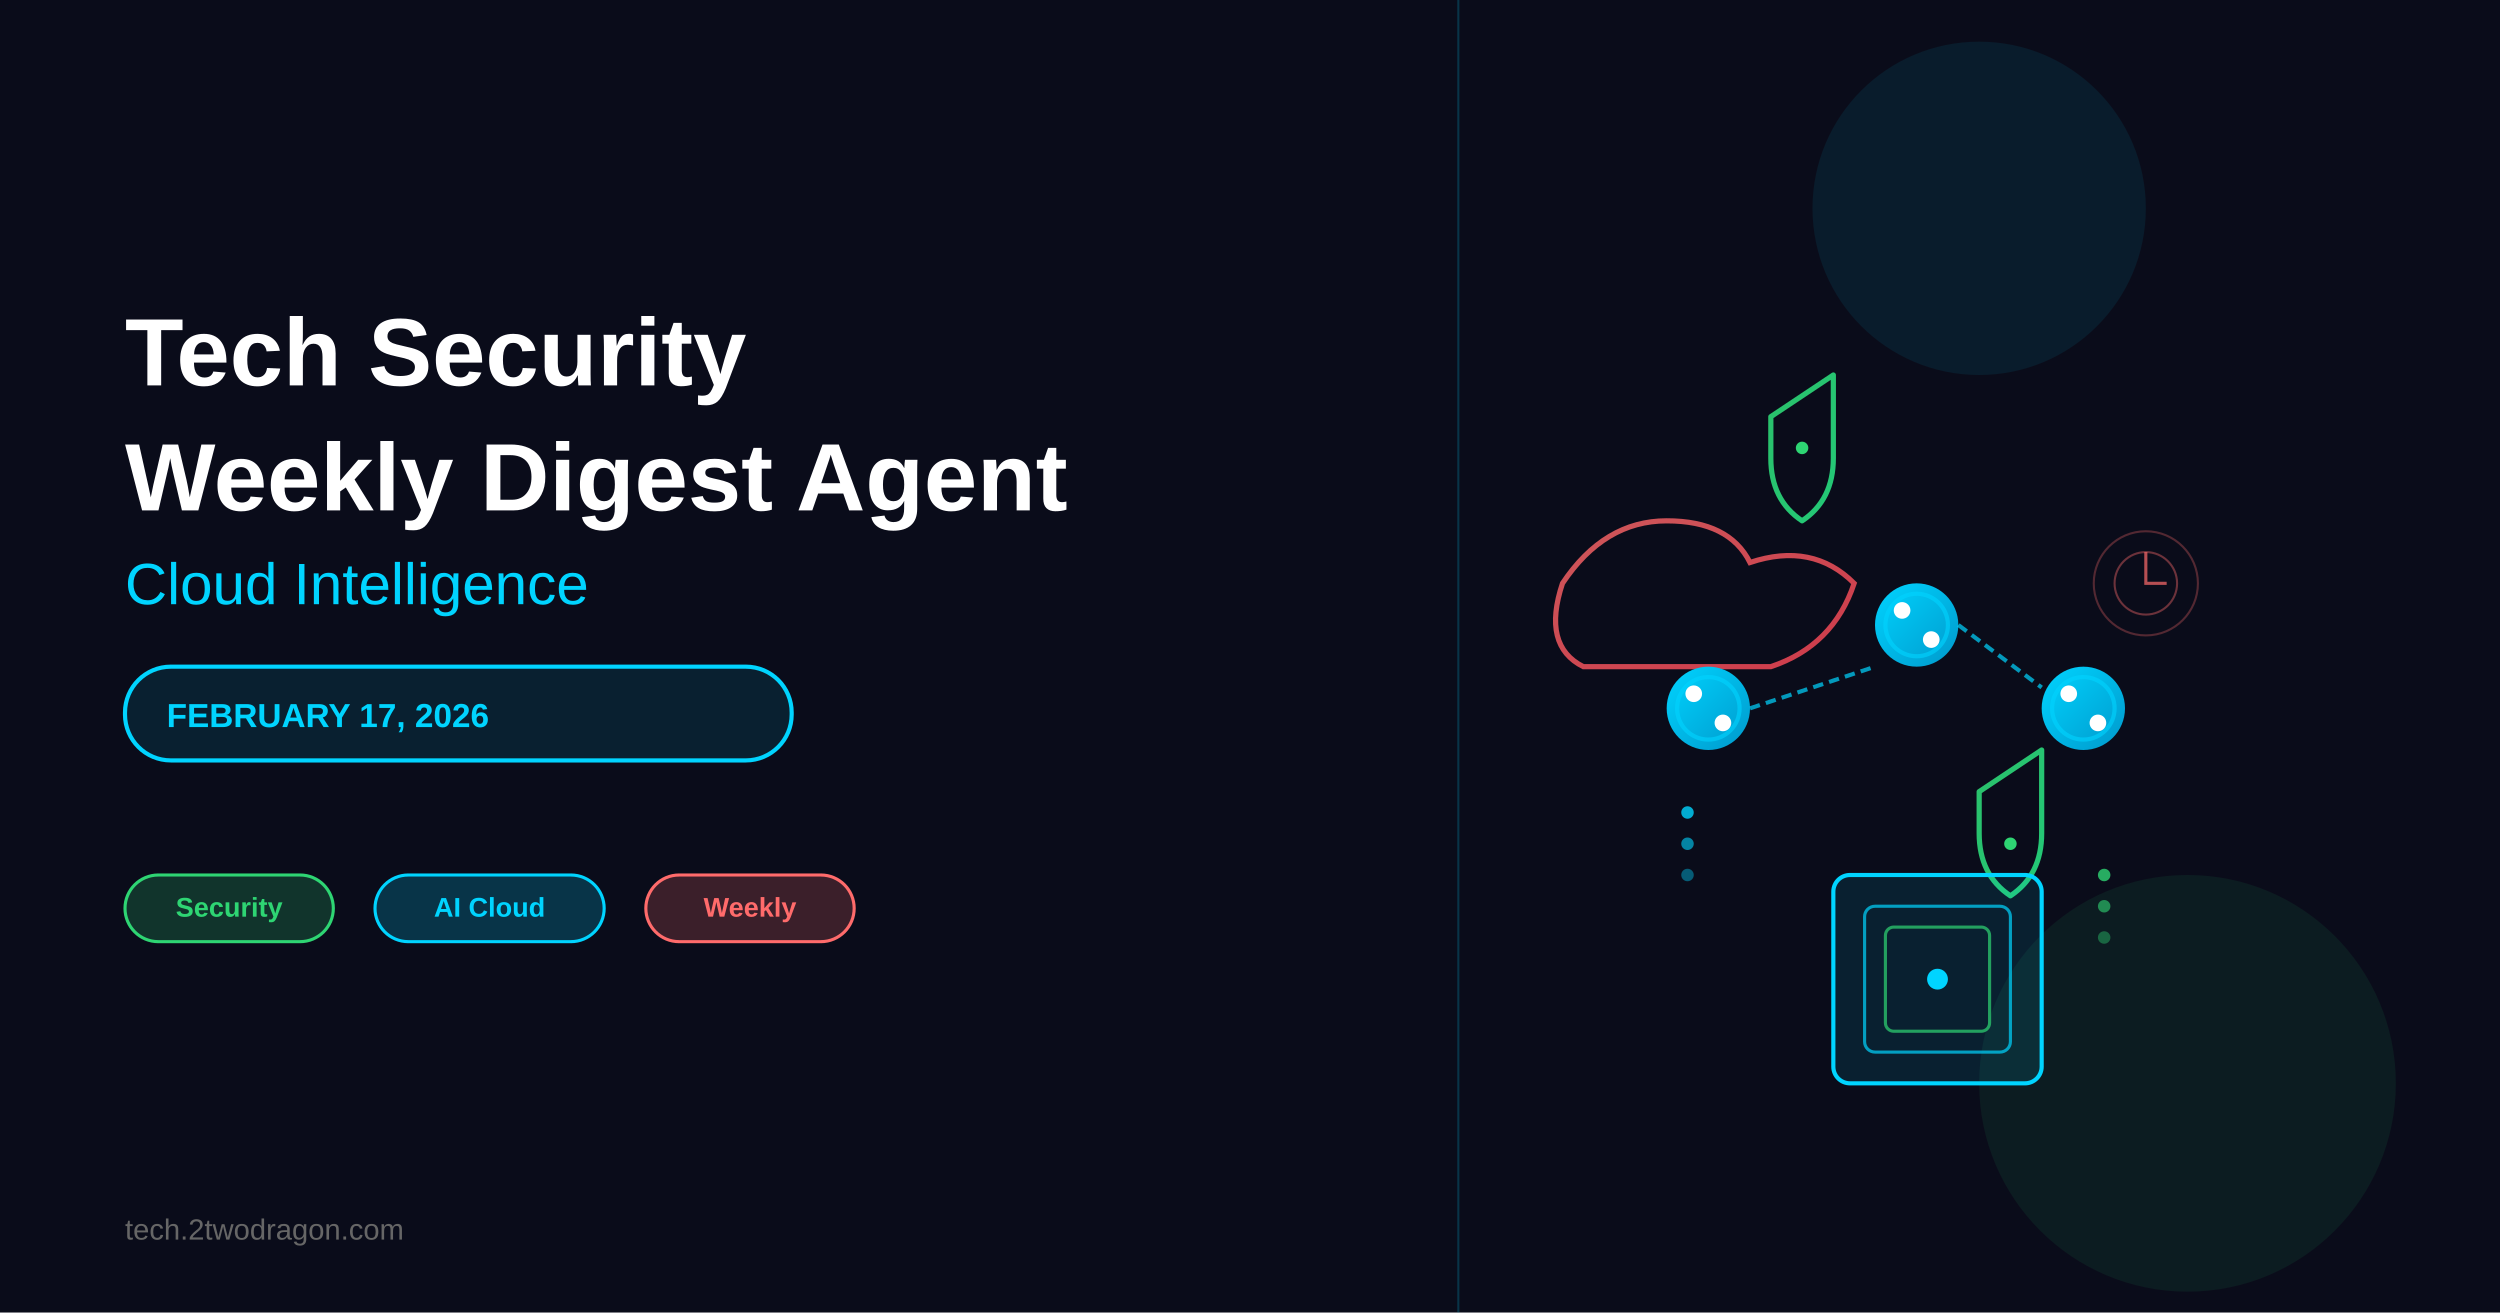
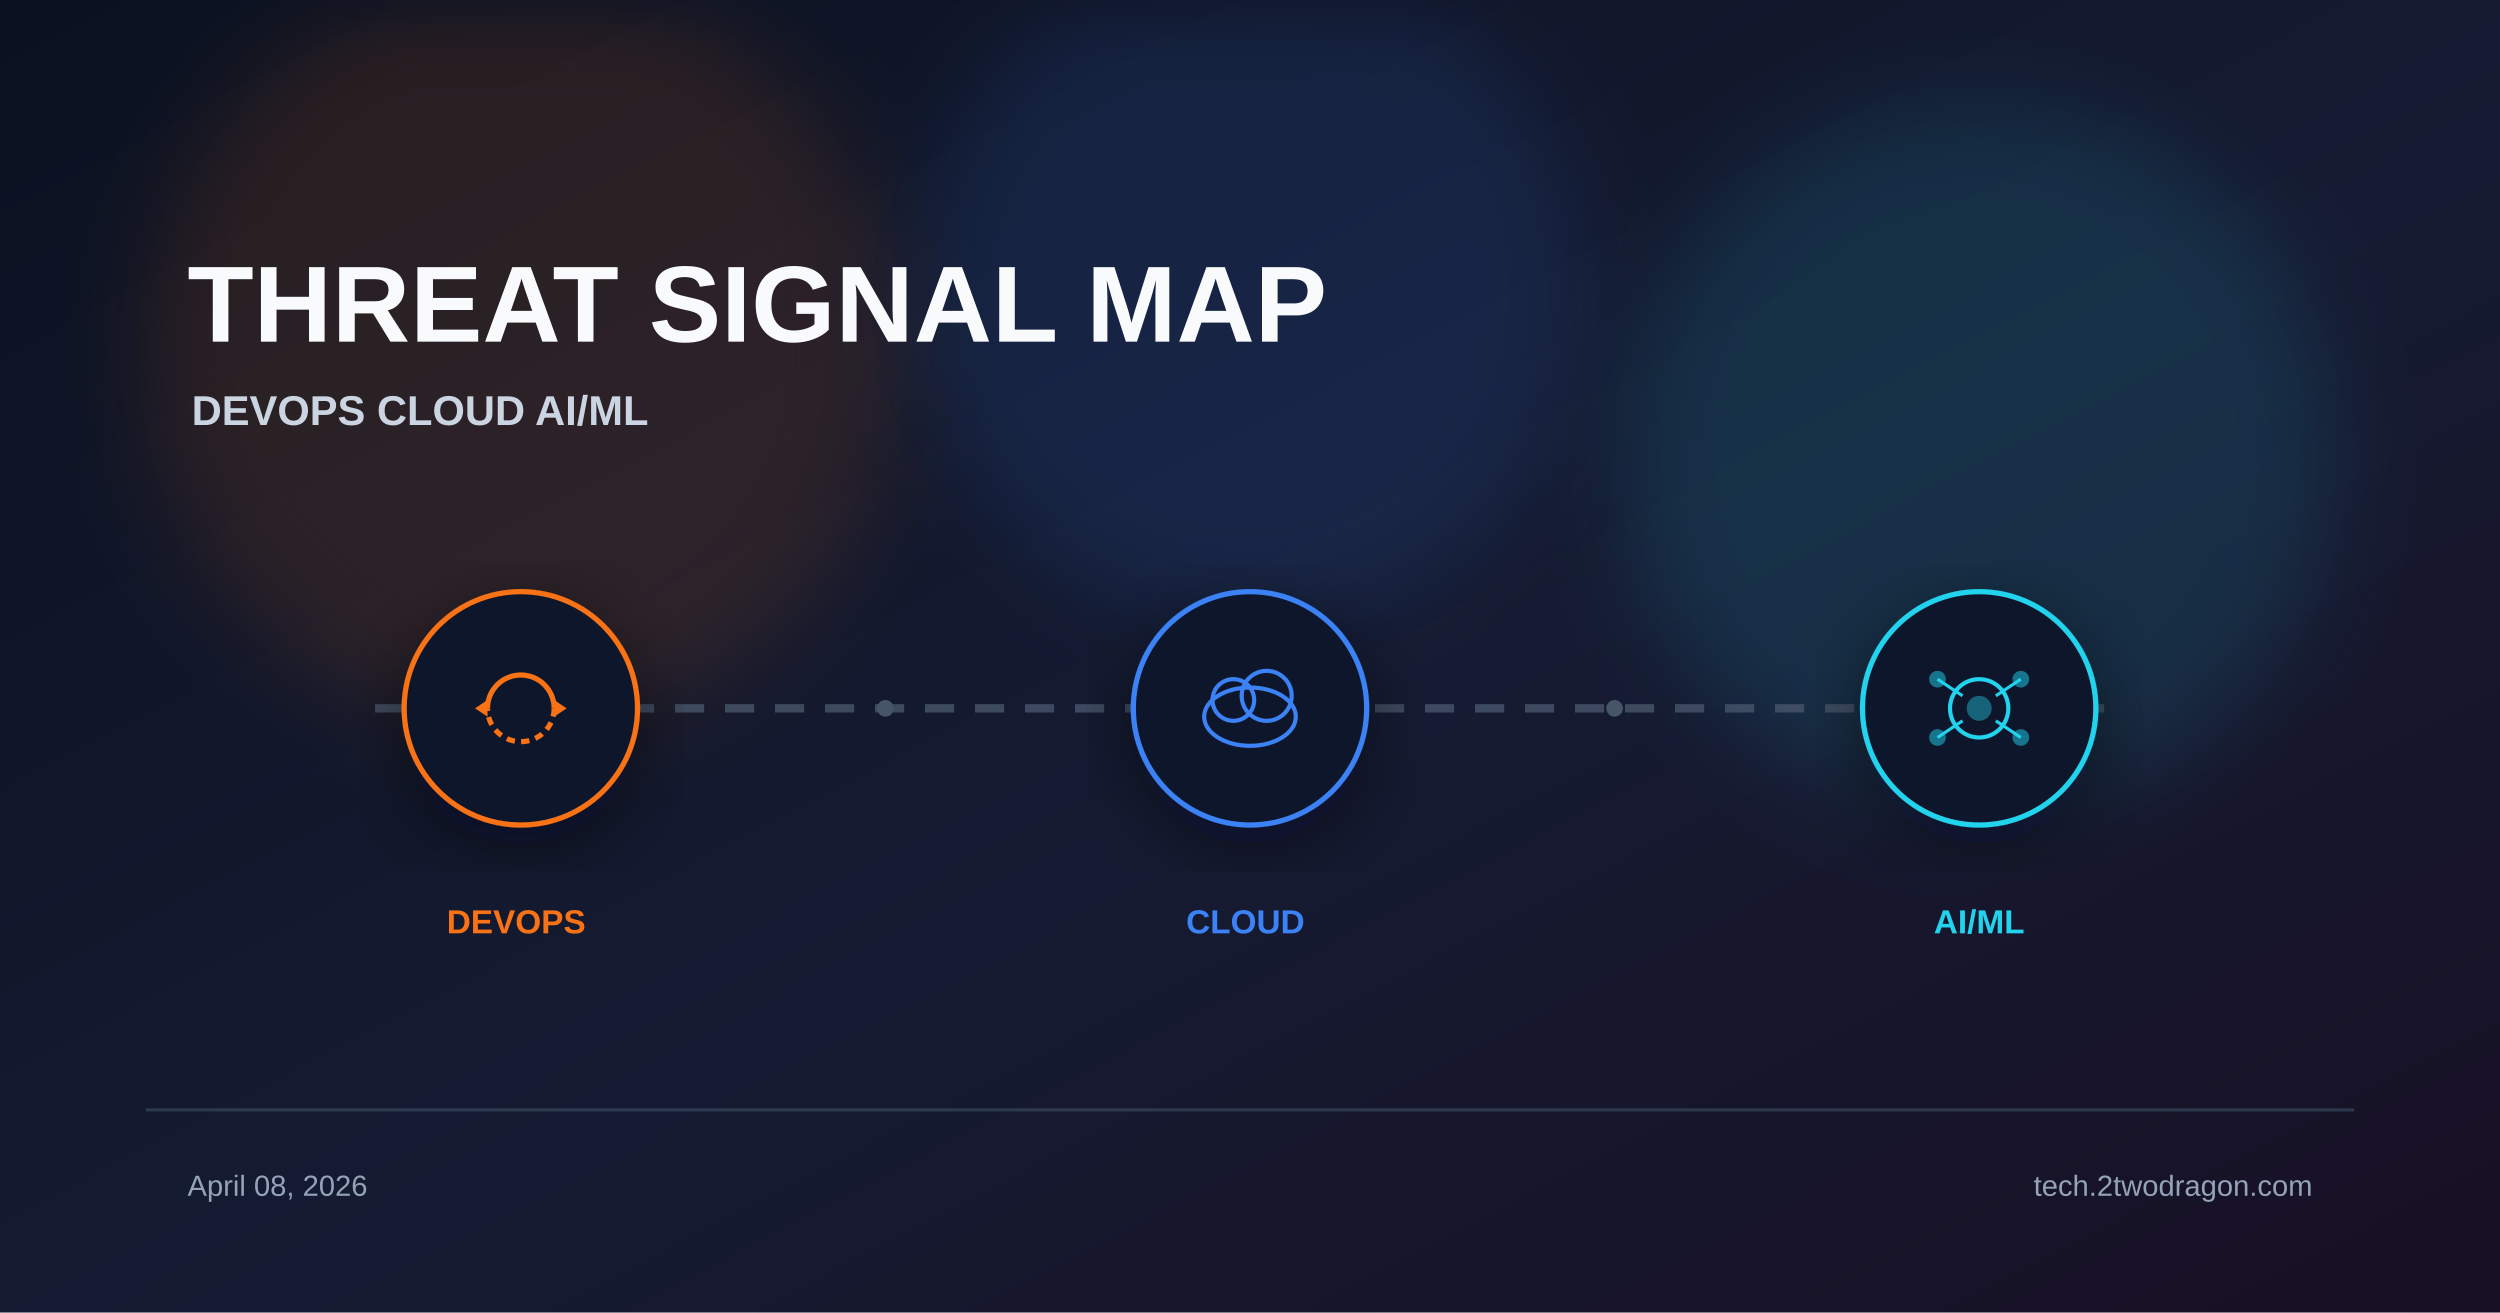
- <svg xmlns="http://www.w3.org/2000/svg" viewBox="0 0 1200 630" width="None" height="None">
-   <rect width="1200" height="630" fill="#0a0c1a" />
+ <svg xmlns="http://www.w3.org/2000/svg" viewBox="0 0 1200 630" width="1200" height="630">
  <defs>
-     <linearGradient id="agentGradient" x1="0%" y1="0%" x2="100%" y2="100%">
-       <stop offset="0%" style="stop-color:#00d4ff;stop-opacity:1" />
-       <stop offset="100%" style="stop-color:#0099cc;stop-opacity:1" />
+     <linearGradient id="bg" x1="0%" y1="0%" x2="100%" y2="100%">
+       <stop offset="0%" stop-color="#0b1120" />
+       <stop offset="55%" stop-color="#151b32" />
+       <stop offset="100%" stop-color="#181024" />
    </linearGradient>
-     <linearGradient id="cloudGradient" x1="0%" y1="0%" x2="100%" y2="100%">
-       <stop offset="0%" style="stop-color:#ff6b6b;stop-opacity:0.8" />
-       <stop offset="100%" style="stop-color:#ff4757;stop-opacity:0.8" />
-     </linearGradient>
-     <linearGradient id="shieldGradient" x1="0%" y1="0%" x2="100%" y2="100%">
-       <stop offset="0%" style="stop-color:#2ed573;stop-opacity:0.9" />
-       <stop offset="100%" style="stop-color:#26de81;stop-opacity:0.9" />
-     </linearGradient>
+     <filter id="glow" x="-40%" y="-40%" width="180%" height="180%">
+       <feGaussianBlur stdDeviation="22" />
+     </filter>
+     <filter id="shadow" x="-20%" y="-20%" width="140%" height="140%">
+       <feDropShadow dx="0" dy="10" stdDeviation="18" flood-color="#020617" flood-opacity="0.5" />
+     </filter>
  </defs>
-   <text x="60" y="185" font-family="Arial, sans-serif" font-size="46" font-weight="bold" fill="white">
-     Tech Security
+   <rect width="1200" height="630" fill="url(#bg)" />
+   <circle cx="250" cy="170" r="180" fill="#f97316" opacity="0.12" filter="url(#glow)" />
+   <circle cx="600" cy="140" r="160" fill="#3b82f6" opacity="0.12" filter="url(#glow)" />
+   <circle cx="950" cy="220" r="170" fill="#22d3ee" opacity="0.12" filter="url(#glow)" />
+   <text x="90" y="164" font-family="Arial, sans-serif" font-weight="700" fill="#f8fafc">
+     <tspan font-size="52">THREAT SIGNAL MAP</tspan>
+     <tspan x="92" dy="40" font-size="20" fill="#cbd5e1">DEVOPS  CLOUD  AI/ML</tspan>
  </text>
-   <text x="60" y="245" font-family="Arial, sans-serif" font-size="46" font-weight="bold" fill="white">
-     Weekly Digest Agent
+   <line x1="180" y1="340" x2="1020" y2="340" stroke="#475569" stroke-width="4" stroke-dasharray="14 10" opacity="0.8" />
+   <g transform="translate(250 340)" filter="url(#shadow)">
+     <circle r="56" fill="#0f172a" stroke="#f97316" stroke-width="2.5" />
+     <path d="M-16 0 A16 16 0 0 1 16 0" fill="none" stroke="#f97316" stroke-width="2.5" />
+     <path d="M16 0 A16 16 0 0 1 -16 0" fill="none" stroke="#f97316" stroke-width="2.5" stroke-dasharray="4 3" />
+     <polygon points="16,-4 22,0 16,4" fill="#f97316" />
+     <polygon points="-16,4 -22,0 -16,-4" fill="#f97316" />
+   </g>
+   <g transform="translate(600 340)" filter="url(#shadow)">
+     <circle r="56" fill="#0f172a" stroke="#3b82f6" stroke-width="2.5" />
+     <ellipse cx="0" cy="4" rx="22" ry="14" fill="none" stroke="#3b82f6" stroke-width="2" />
+     <circle cx="-8" cy="-4" r="10" fill="none" stroke="#3b82f6" stroke-width="2" />
+     <circle cx="8" cy="-6" r="12" fill="none" stroke="#3b82f6" stroke-width="2" />
+   </g>
+   <g transform="translate(950 340)" filter="url(#shadow)">
+     <circle r="56" fill="#0f172a" stroke="#22d3ee" stroke-width="2.5" />
+     <circle r="14" fill="none" stroke="#22d3ee" stroke-width="2" />
+     <circle r="6" fill="#22d3ee" opacity="0.4" />
+     <line x1="-20" y1="-14" x2="-8" y2="-6" stroke="#22d3ee" stroke-width="1.5" />
+     <line x1="20" y1="-14" x2="8" y2="-6" stroke="#22d3ee" stroke-width="1.5" />
+     <line x1="-20" y1="14" x2="-8" y2="6" stroke="#22d3ee" stroke-width="1.5" />
+     <line x1="20" y1="14" x2="8" y2="6" stroke="#22d3ee" stroke-width="1.5" />
+     <circle cx="-20" cy="-14" r="4" fill="#22d3ee" opacity="0.5" />
+     <circle cx="20" cy="-14" r="4" fill="#22d3ee" opacity="0.5" />
+     <circle cx="-20" cy="14" r="4" fill="#22d3ee" opacity="0.5" />
+     <circle cx="20" cy="14" r="4" fill="#22d3ee" opacity="0.5" />
+   </g>
+   <text font-family="Arial, sans-serif" font-size="16" font-weight="700">
+     <tspan x="250" y="448" fill="#f97316" text-anchor="middle">DEVOPS</tspan>
+     <tspan x="600" y="448" fill="#3b82f6" text-anchor="middle">CLOUD</tspan>
+     <tspan x="950" y="448" fill="#22d3ee" text-anchor="middle">AI/ML</tspan>
  </text>
-   <text x="60" y="290" font-family="Arial, sans-serif" font-size="28" fill="#00d4ff" font-weight="500">
-     Cloud Intelligence
+   <circle cx="425" cy="340" r="4" fill="#475569" />
+   <circle cx="775" cy="340" r="4" fill="#475569" />
+   <rect x="70" y="532" width="1060" height="1.5" fill="#334155" opacity="0.8" />
+   <text font-family="Arial, sans-serif" font-size="14" fill="#94a3b8">
+     <tspan x="90" y="574">April 08, 2026</tspan>
+     <tspan x="1110" y="574" text-anchor="end">tech.2twodragon.com</tspan>
  </text>
-   <rect x="60" y="320" width="320" height="45" rx="22" fill="rgba(0, 212, 255, 0.1)" stroke="#00d4ff" stroke-width="2" />
-   <text x="80" y="349" font-family="Arial, sans-serif" font-size="16" fill="#00d4ff" font-weight="600">
-     FEBRUARY 17, 2026
-   </text>
-   <g>
-     <rect x="60" y="420" width="100" height="32" rx="16" fill="rgba(46, 213, 115, 0.2)" stroke="#2ed573" stroke-width="1.5" />
-     <text x="110" y="440" font-family="Arial, sans-serif" font-size="13" fill="#2ed573" font-weight="600" text-anchor="middle">
-       Security
-     </text>
-     <rect x="180" y="420" width="110" height="32" rx="16" fill="rgba(0, 212, 255, 0.2)" stroke="#00d4ff" stroke-width="1.5" />
-     <text x="235" y="440" font-family="Arial, sans-serif" font-size="13" fill="#00d4ff" font-weight="600" text-anchor="middle">
-       AI Cloud
-     </text>
-     <rect x="310" y="420" width="100" height="32" rx="16" fill="rgba(255, 107, 107, 0.2)" stroke="#ff6b6b" stroke-width="1.5" />
-     <text x="360" y="440" font-family="Arial, sans-serif" font-size="13" fill="#ff6b6b" font-weight="600" text-anchor="middle">
-       Weekly
-     </text>
-   </g>
-   <text x="60" y="595" font-family="Arial, sans-serif" font-size="14" fill="#666" font-weight="400">
-     tech.2twodragon.com
-   </text>
-   <circle cx="950" cy="100" r="80" fill="rgba(0, 212, 255, 0.08)" />
-   <circle cx="1050" cy="520" r="100" fill="rgba(46, 213, 115, 0.08)" />
-   <path d="M 750 280 Q 770 250 800 250 Q 830 250 840 270 Q 870 260 890 280 Q 880 310 850 320 L 760 320 Q 740 310 750 280" fill="none" stroke="url(#cloudGradient)" stroke-width="2.5" stroke-linecap="round" />
-   <g id="agentNode1">
-     <circle cx="820" cy="340" r="20" fill="url(#agentGradient)" />
-     <circle cx="820" cy="340" r="15" fill="none" stroke="#00d4ff" stroke-width="2" opacity="0.6" />
-     <circle cx="813" cy="333" r="4" fill="white" />
-     <circle cx="827" cy="347" r="4" fill="white" />
-   </g>
-   <g id="agentNode2">
-     <circle cx="920" cy="300" r="20" fill="url(#agentGradient)" />
-     <circle cx="920" cy="300" r="15" fill="none" stroke="#00d4ff" stroke-width="2" opacity="0.6" />
-     <circle cx="913" cy="293" r="4" fill="white" />
-     <circle cx="927" cy="307" r="4" fill="white" />
-   </g>
-   <g id="agentNode3">
-     <circle cx="1000" cy="340" r="20" fill="url(#agentGradient)" />
-     <circle cx="1000" cy="340" r="15" fill="none" stroke="#00d4ff" stroke-width="2" opacity="0.6" />
-     <circle cx="993" cy="333" r="4" fill="white" />
-     <circle cx="1007" cy="347" r="4" fill="white" />
-   </g>
-   <line x1="840" y1="340" x2="900" y2="320" stroke="#00d4ff" stroke-width="2" stroke-dasharray="5,3" opacity="0.7" />
-   <line x1="940" y1="300" x2="980" y2="330" stroke="#00d4ff" stroke-width="2" stroke-dasharray="5,3" opacity="0.7" />
-   <g id="shield1">
-     <path d="M 850 200 L 880 180 L 880 220 Q 880 240 865 250 Q 850 240 850 220 Z" fill="none" stroke="url(#shieldGradient)" stroke-width="2.5" stroke-linejoin="round" />
-     <circle cx="865" cy="215" r="3" fill="#2ed573" />
-   </g>
-   <g id="shield2">
-     <path d="M 950 380 L 980 360 L 980 400 Q 980 420 965 430 Q 950 420 950 400 Z" fill="none" stroke="url(#shieldGradient)" stroke-width="2.5" stroke-linejoin="round" />
-     <circle cx="965" cy="405" r="3" fill="#2ed573" />
-   </g>
-   <g id="processingHub">
-     <rect x="880" y="420" width="100" height="100" rx="8" fill="rgba(0, 212, 255, 0.1)" stroke="#00d4ff" stroke-width="2" />
-     <rect x="895" y="435" width="70" height="70" rx="5" fill="none" stroke="#00d4ff" stroke-width="1.5" opacity="0.7" />
-     <rect x="905" y="445" width="50" height="50" rx="4" fill="none" stroke="#2ed573" stroke-width="1.5" opacity="0.7" />
-     <circle cx="930" cy="470" r="5" fill="#00d4ff" />
-   </g>
-   <g id="dataFlowTop">
-     <circle cx="810" cy="390" r="3" fill="#00d4ff" opacity="0.8" />
-     <circle cx="810" cy="405" r="3" fill="#00d4ff" opacity="0.6" />
-     <circle cx="810" cy="420" r="3" fill="#00d4ff" opacity="0.4" />
-   </g>
-   <g id="dataFlowRight">
-     <circle cx="1010" cy="420" r="3" fill="#2ed573" opacity="0.8" />
-     <circle cx="1010" cy="435" r="3" fill="#2ed573" opacity="0.6" />
-     <circle cx="1010" cy="450" r="3" fill="#2ed573" opacity="0.4" />
-   </g>
-   <g id="scanPattern">
-     <circle cx="1030" cy="280" r="15" fill="none" stroke="#ff6b6b" stroke-width="1" opacity="0.4" />
-     <circle cx="1030" cy="280" r="25" fill="none" stroke="#ff6b6b" stroke-width="1" opacity="0.3" />
-     <path d="M 1030 265 L 1030 280 L 1040 280" fill="none" stroke="#ff6b6b" stroke-width="1.5" opacity="0.7" />
-   </g>
-   <line x1="700" y1="0" x2="700" y2="630" stroke="#00d4ff" stroke-width="1" opacity="0.2" />
</svg>
